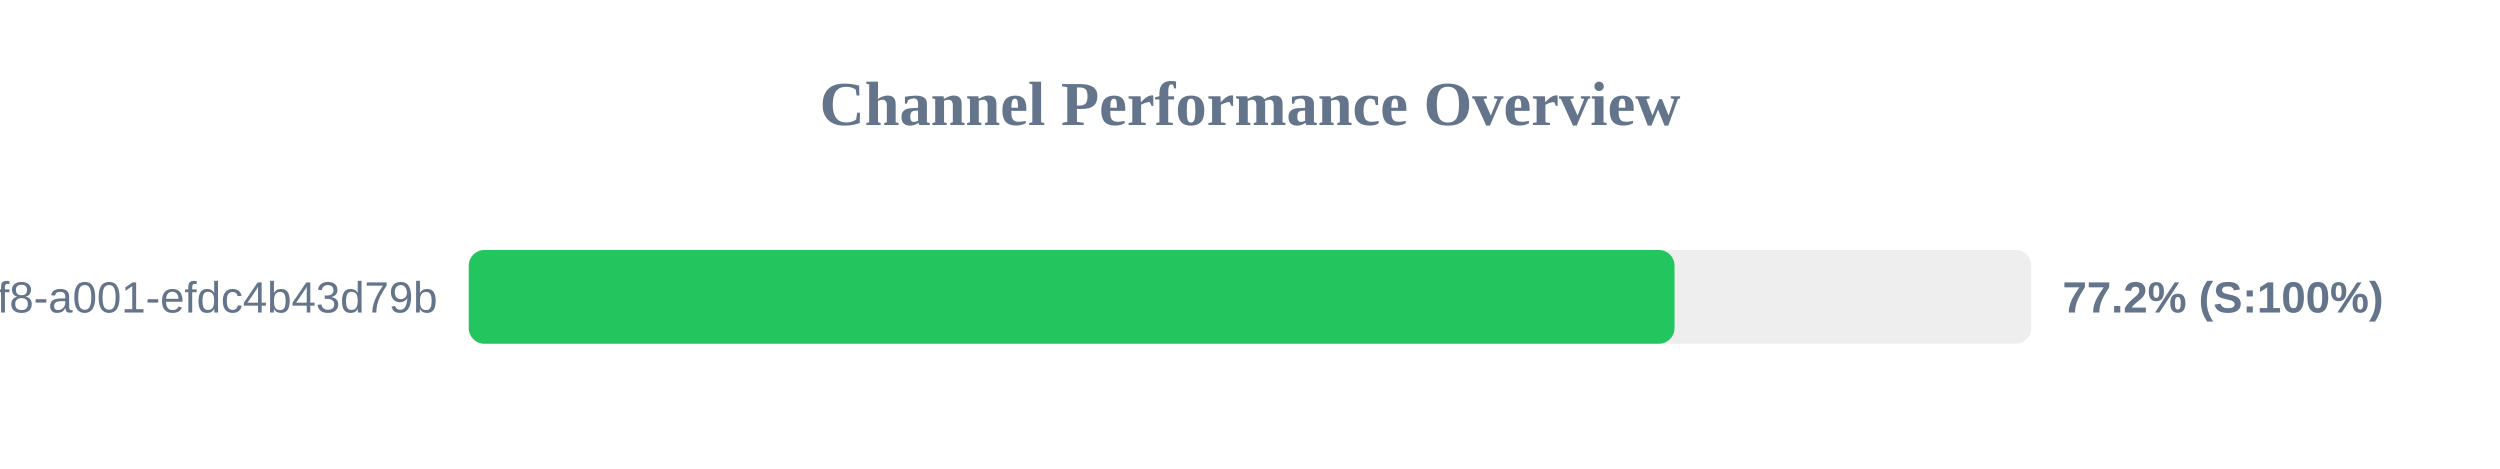
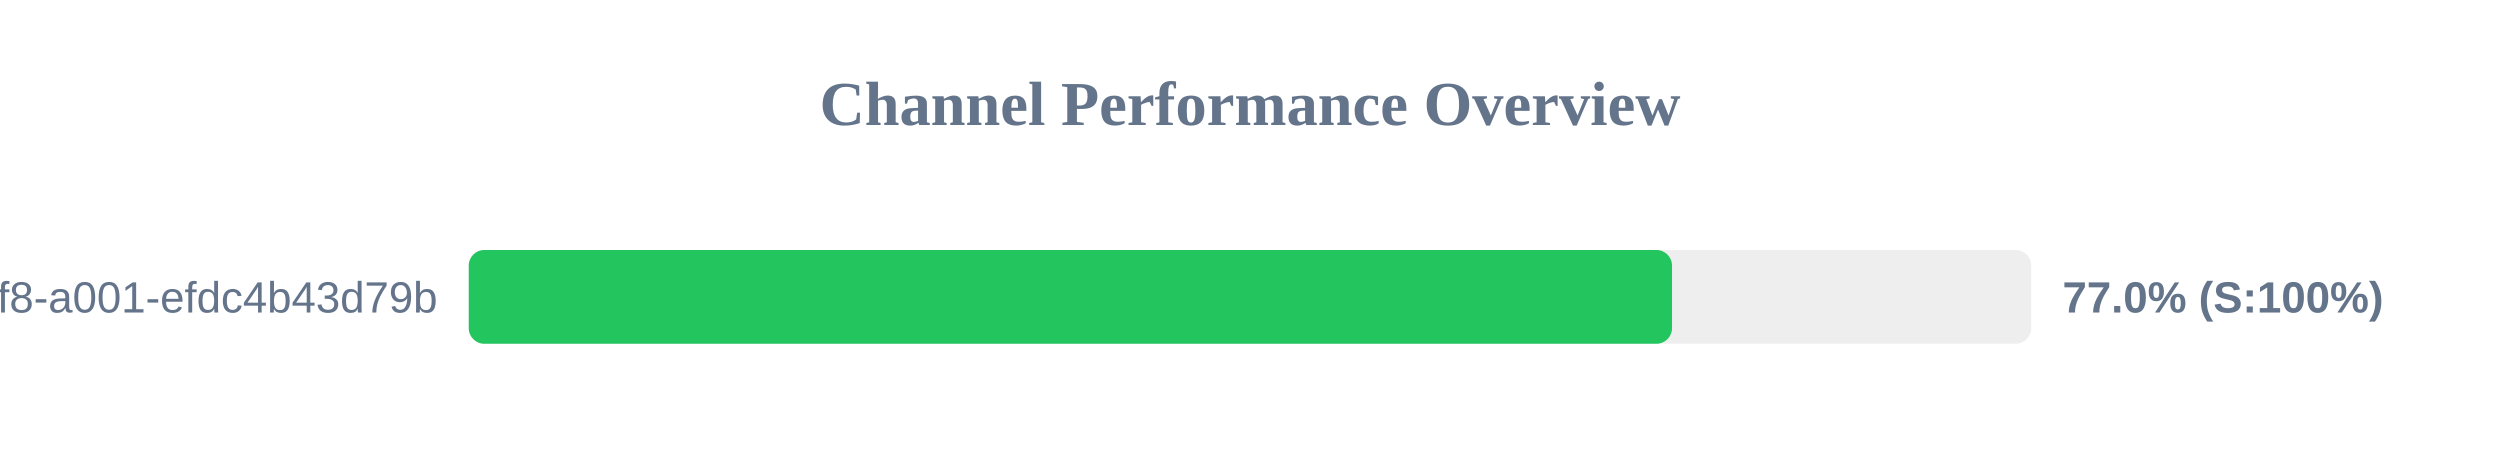
<svg xmlns="http://www.w3.org/2000/svg" width="800" height="150" version="1.1">
  <style>
        .row { font: 14px Arial; fill: #64748b; }
        .score { font: bold 14px Arial; fill: #64748b; }
    </style>
  <text x="400" y="40" text-anchor="middle" font-size="20px" font-weight="bold" fill="#64748b">Channel Performance Overview</text>
  <rect x="150" y="80" width="500" height="30" fill="#eee" rx="5" />
-   <rect x="150" y="80" width="385.85" height="30" fill="#22c55e" rx="5" />
+   <rect x="150" y="80" width="385.05" height="30" fill="#22c55e" rx="5" />
  <text x="140" y="100" text-anchor="end" class="row">?uuid=1fdb6b30-5371-4ff8-a001-efdc4b43d79b</text>
-   <text x="660" y="100" text-anchor="start" class="score">77.2% (S:100%)</text>
+   <text x="660" y="100" text-anchor="start" class="score">77.0% (S:100%)</text>
</svg>
